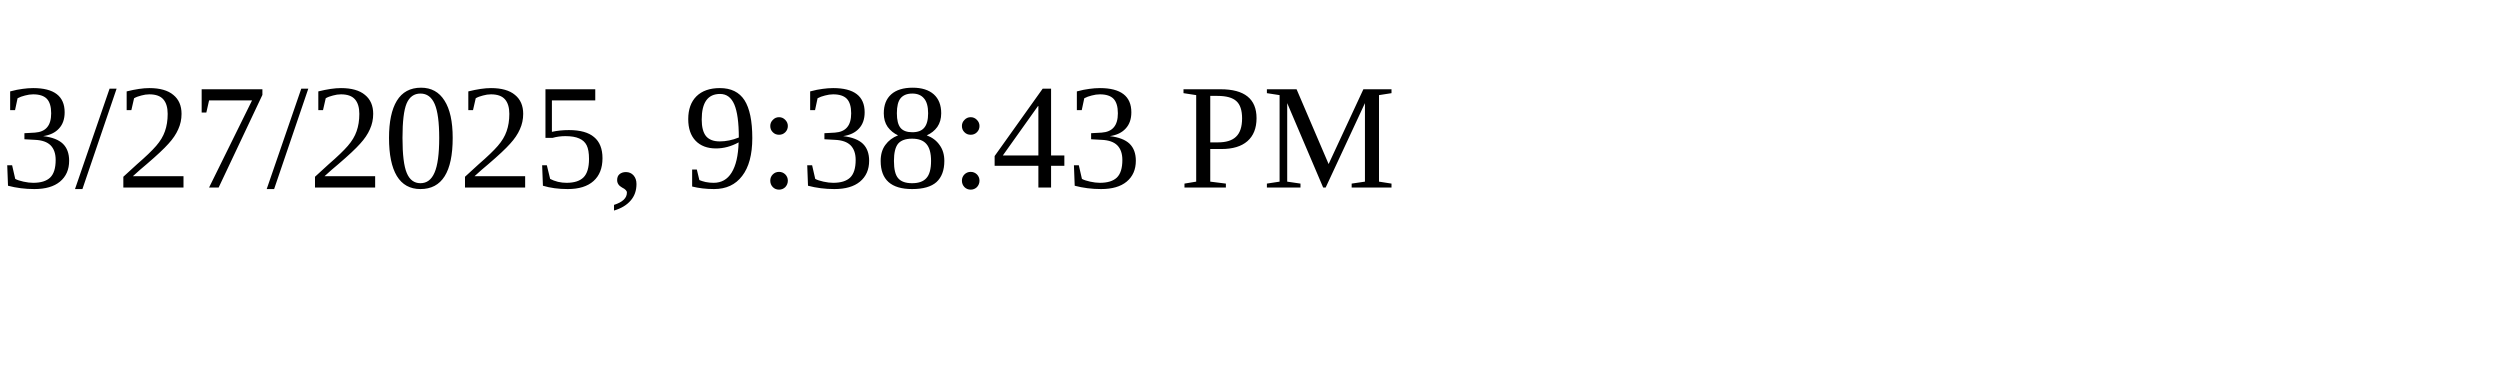
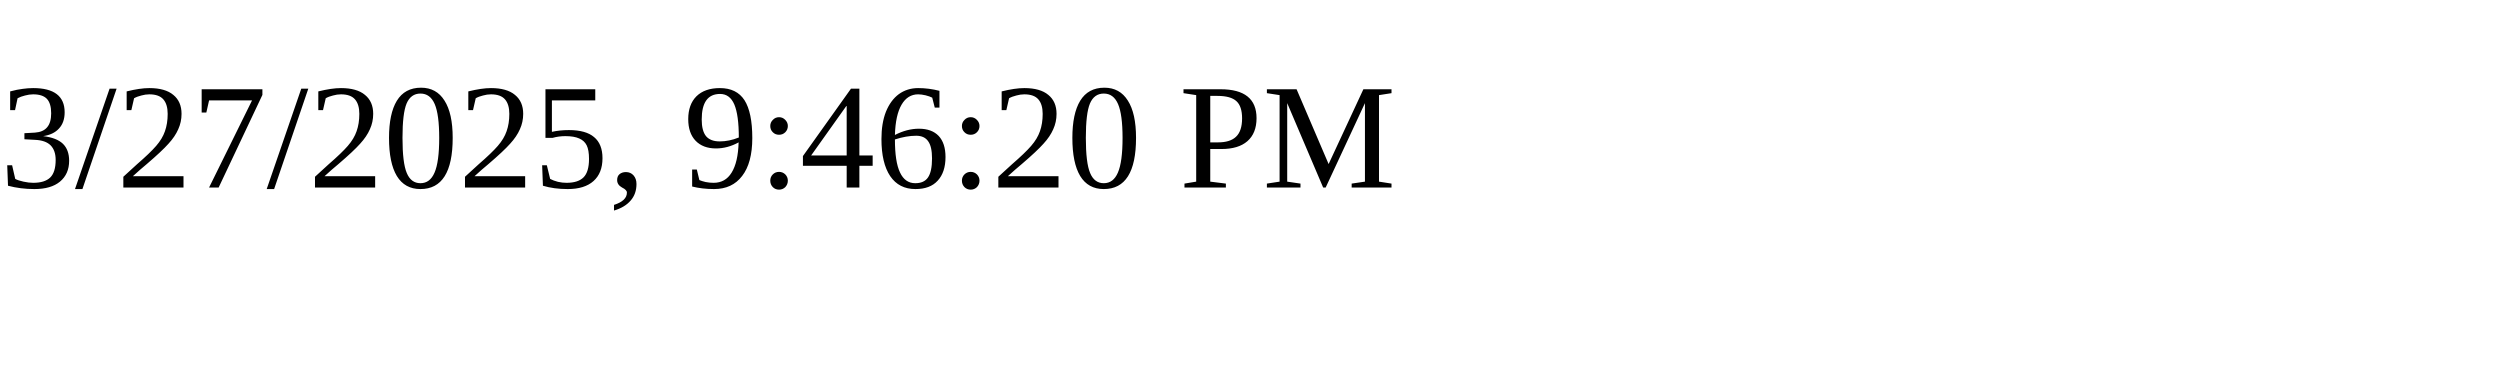
<svg xmlns="http://www.w3.org/2000/svg" height="30" width="200">
-   <text x="0" y="15">3/27/2025, 9:38:43 PM</text>
+   <text x="0" y="15">3/27/2025, 9:46:20 PM</text>
</svg>
